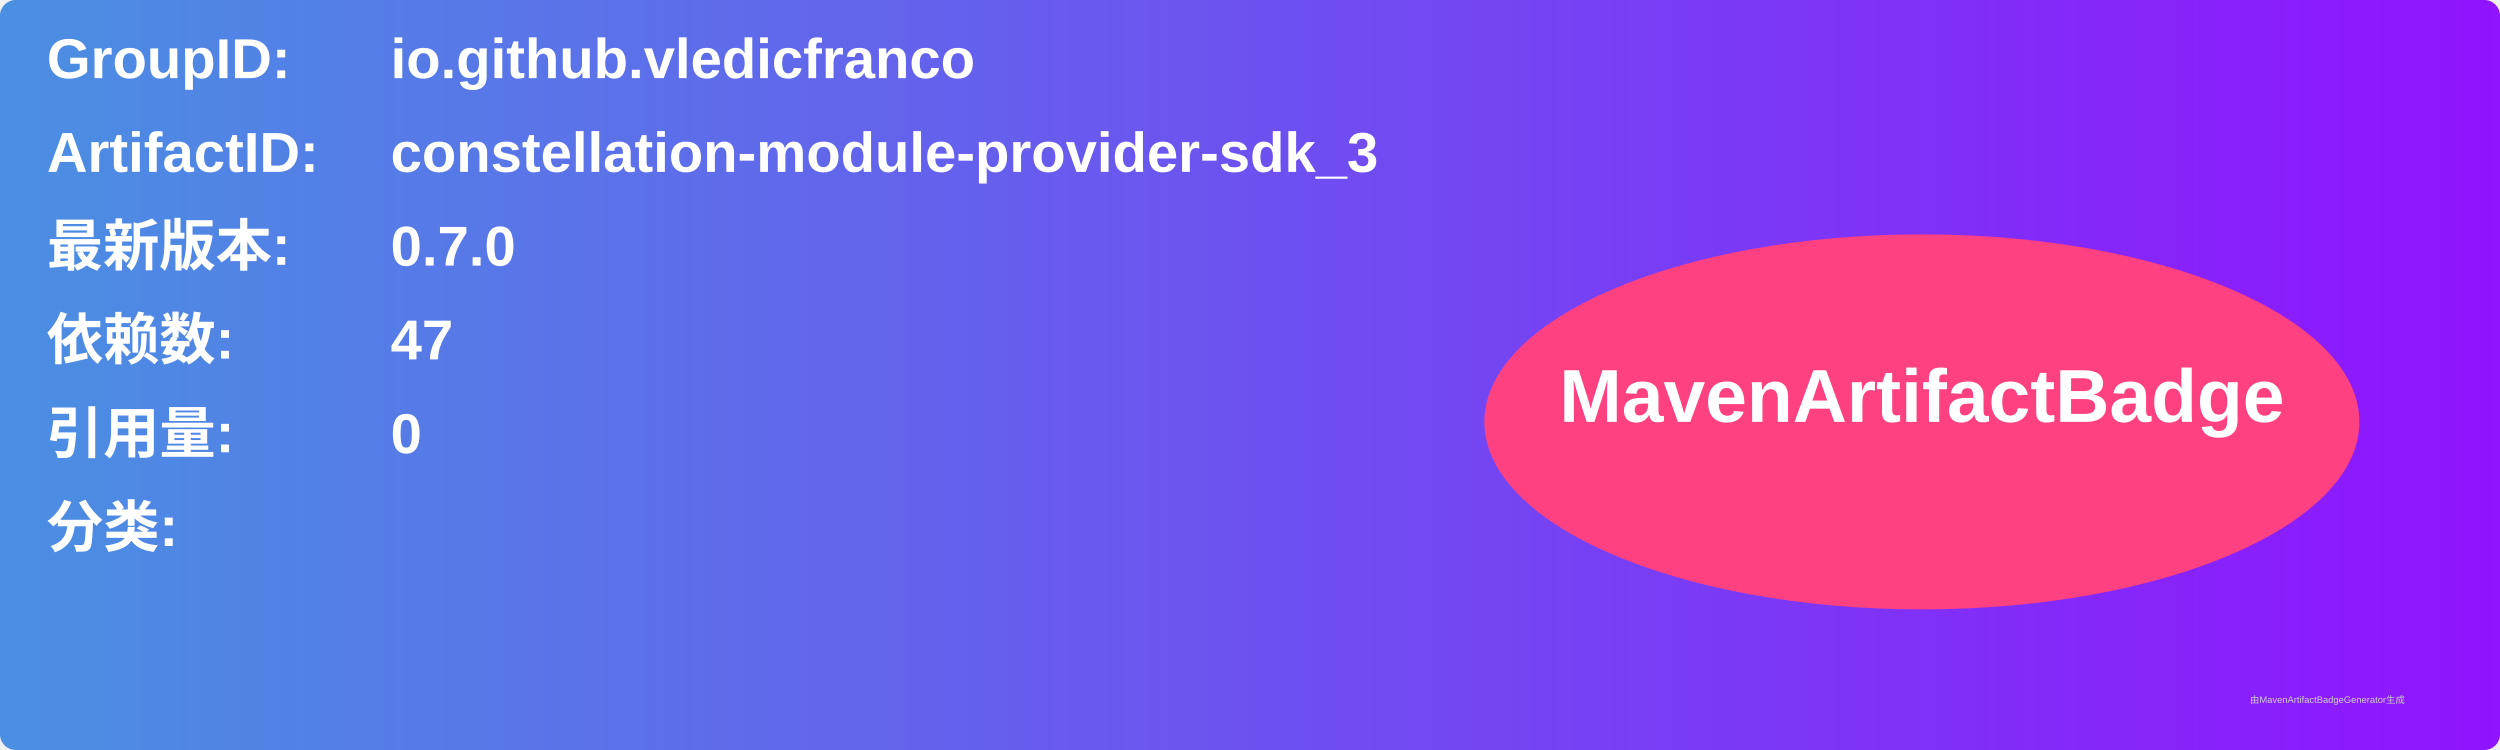
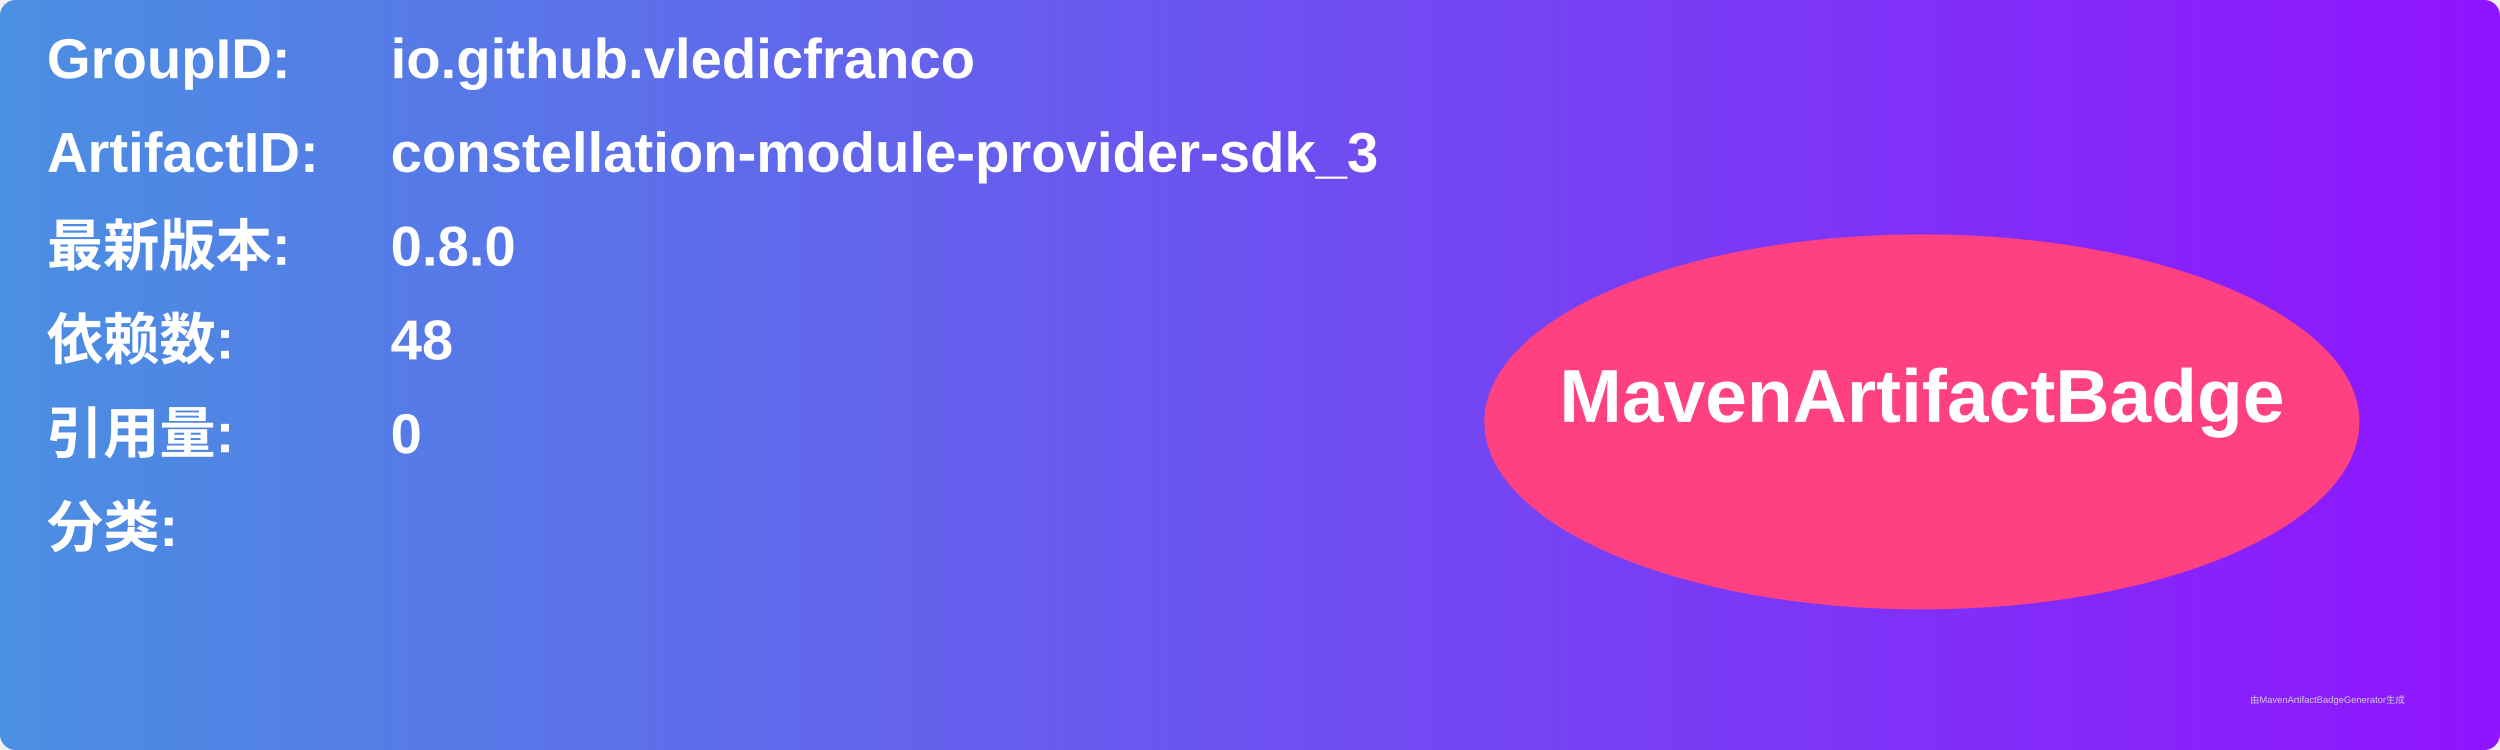
<svg xmlns="http://www.w3.org/2000/svg" width="800" height="240" viewBox="0 0 800 240">
  <linearGradient id="grad" x1="0%" y1="0%" x2="100%" y2="0%">
    <stop offset="0%" stop-color="#4a90e2" />
    <stop offset="100%" stop-color="#9013fe" />
  </linearGradient>
  <rect width="100%" height="100%" rx="5" ry="5" fill="url(#grad)" />
  <g transform="translate(15, 15)">
    <text x="0" y="10" font-family="Arial" font-size="18" fill="white" font-weight="bold" width="260">GroupID:</text>
    <text x="110" y="10" font-family="Arial" font-size="18" fill="white" font-weight="bold" width="460">io.github.vledicfranco</text>
    <text x="0" y="40" font-family="Arial" font-size="18" fill="white" font-weight="bold" width="260">ArtifactID:</text>
    <text x="110" y="40" font-family="Arial" font-size="18" fill="white" font-weight="bold" width="460">constellation-module-provider-sdk_3</text>
    <text x="0" y="70" font-family="Arial" font-size="18" fill="white" font-weight="bold">最新版本:</text>
    <text x="110" y="70" font-family="Arial" font-size="18" fill="white" font-weight="bold">
-       <tspan font-weight="bold">0.7.0</tspan>
+       <tspan font-weight="bold">0.8.0</tspan>
    </text>
    <text x="0" y="100" font-family="Arial" font-size="18" fill="white" font-weight="bold">依赖数: </text>
    <text x="110" y="100" font-family="Arial" font-size="18" fill="white">
-       <tspan font-weight="bold">47</tspan>
+       <tspan font-weight="bold">48</tspan>
    </text>
    <text x="0" y="130" font-family="Arial" font-size="18" fill="white" font-weight="bold">引用量: </text>
    <text x="110" y="130" font-family="Arial" font-size="18" fill="white">
      <tspan font-weight="bold">0</tspan>
    </text>
    <text x="0" y="160" font-family="Arial" font-size="18" fill="white" font-weight="bold">分类:</text>
    <text x="10" y="190" font-family="Arial" font-size="10" fill="white">
      <tspan font-weight="bold" />
    </text>
    <ellipse cx="600" cy="120" rx="140" ry="60" fill="#ff4081" />
    <text x="600" y="120" text-anchor="middle" font-family="Arial" font-size="24" fill="white" font-weight="bold">MavenArtifactBadge</text>
  </g>
  <text x="720" y="225" font-family="Arial" font-size="3" fill="#d0d0d0">由MavenArtifactBadgeGenerator生成</text>
</svg>
